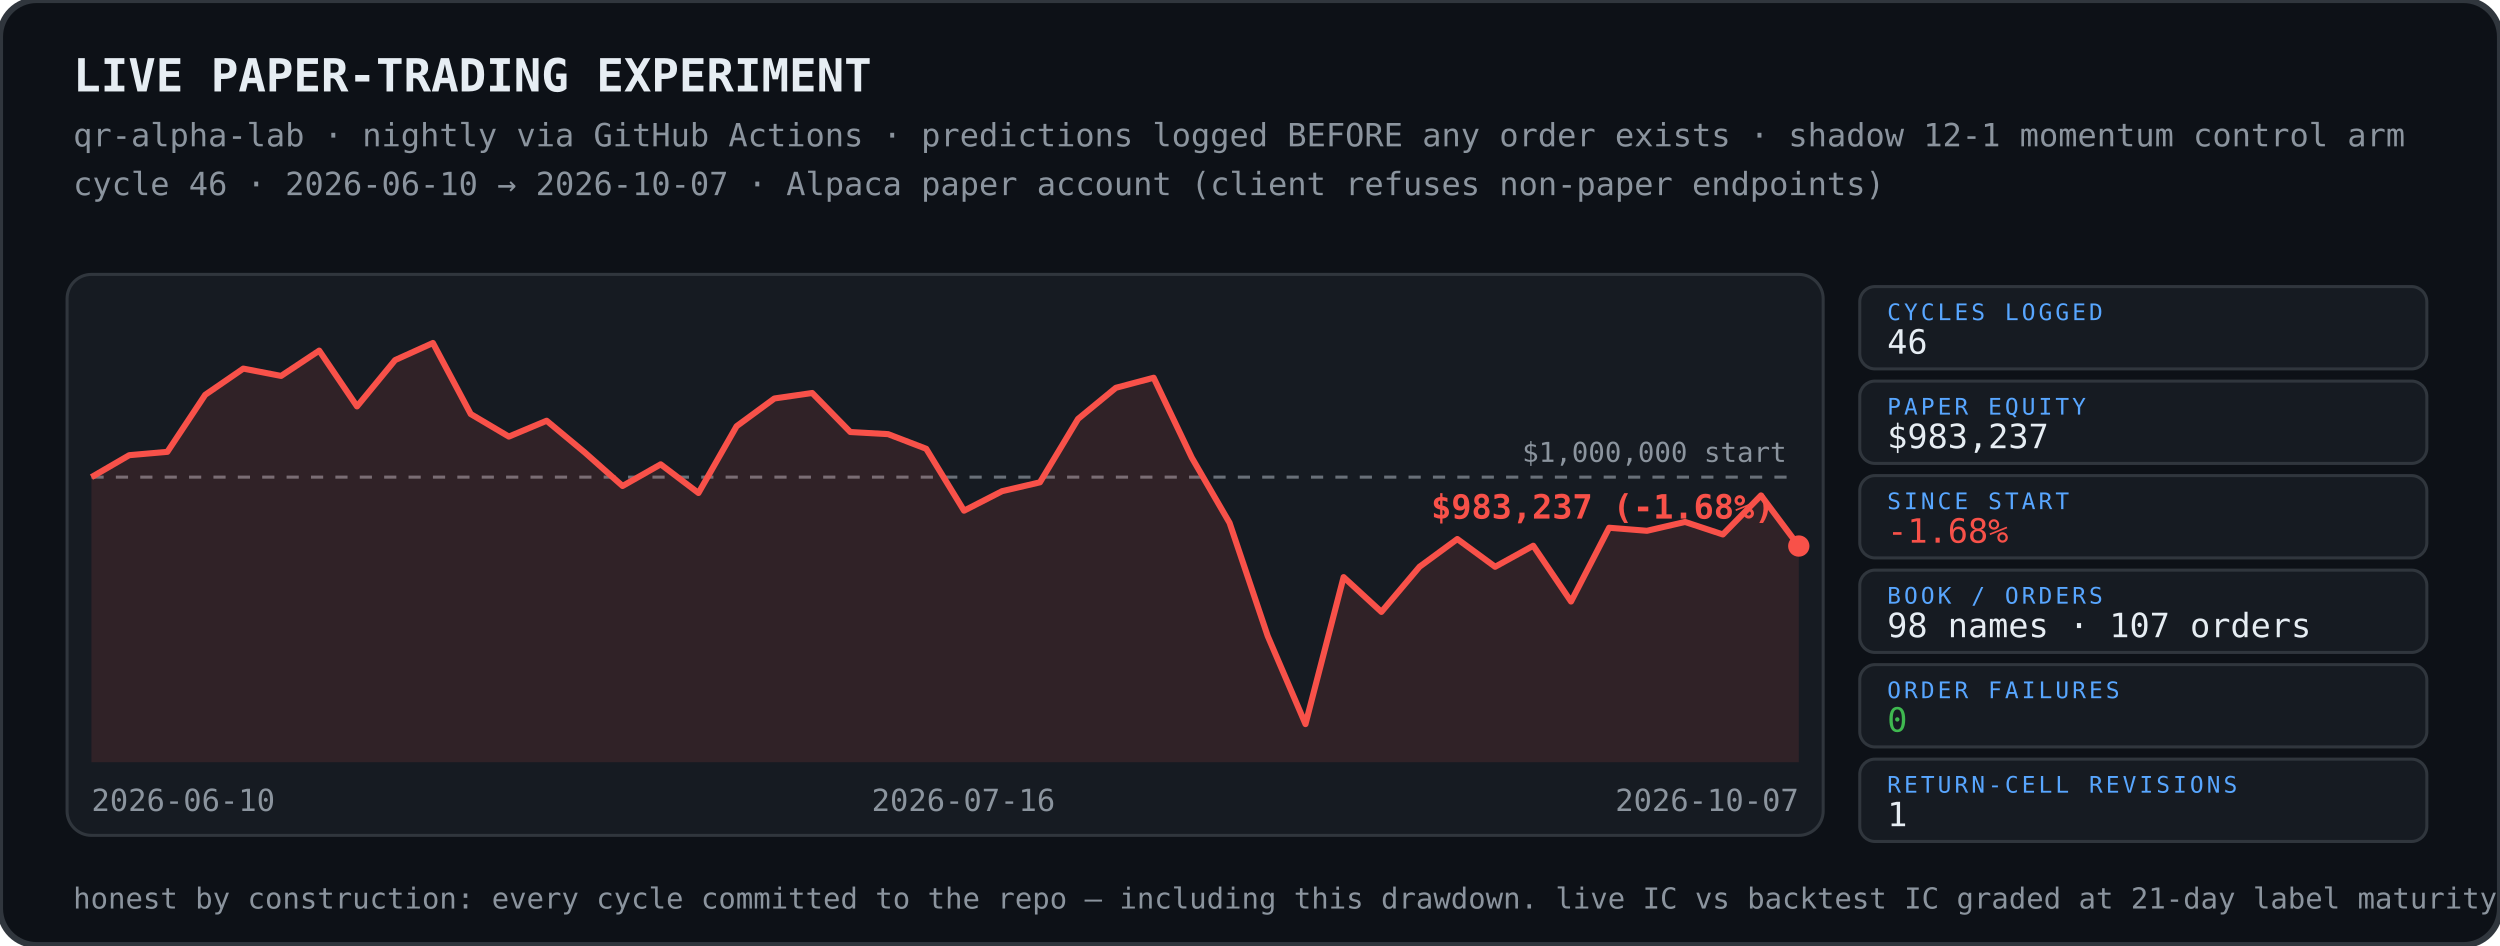
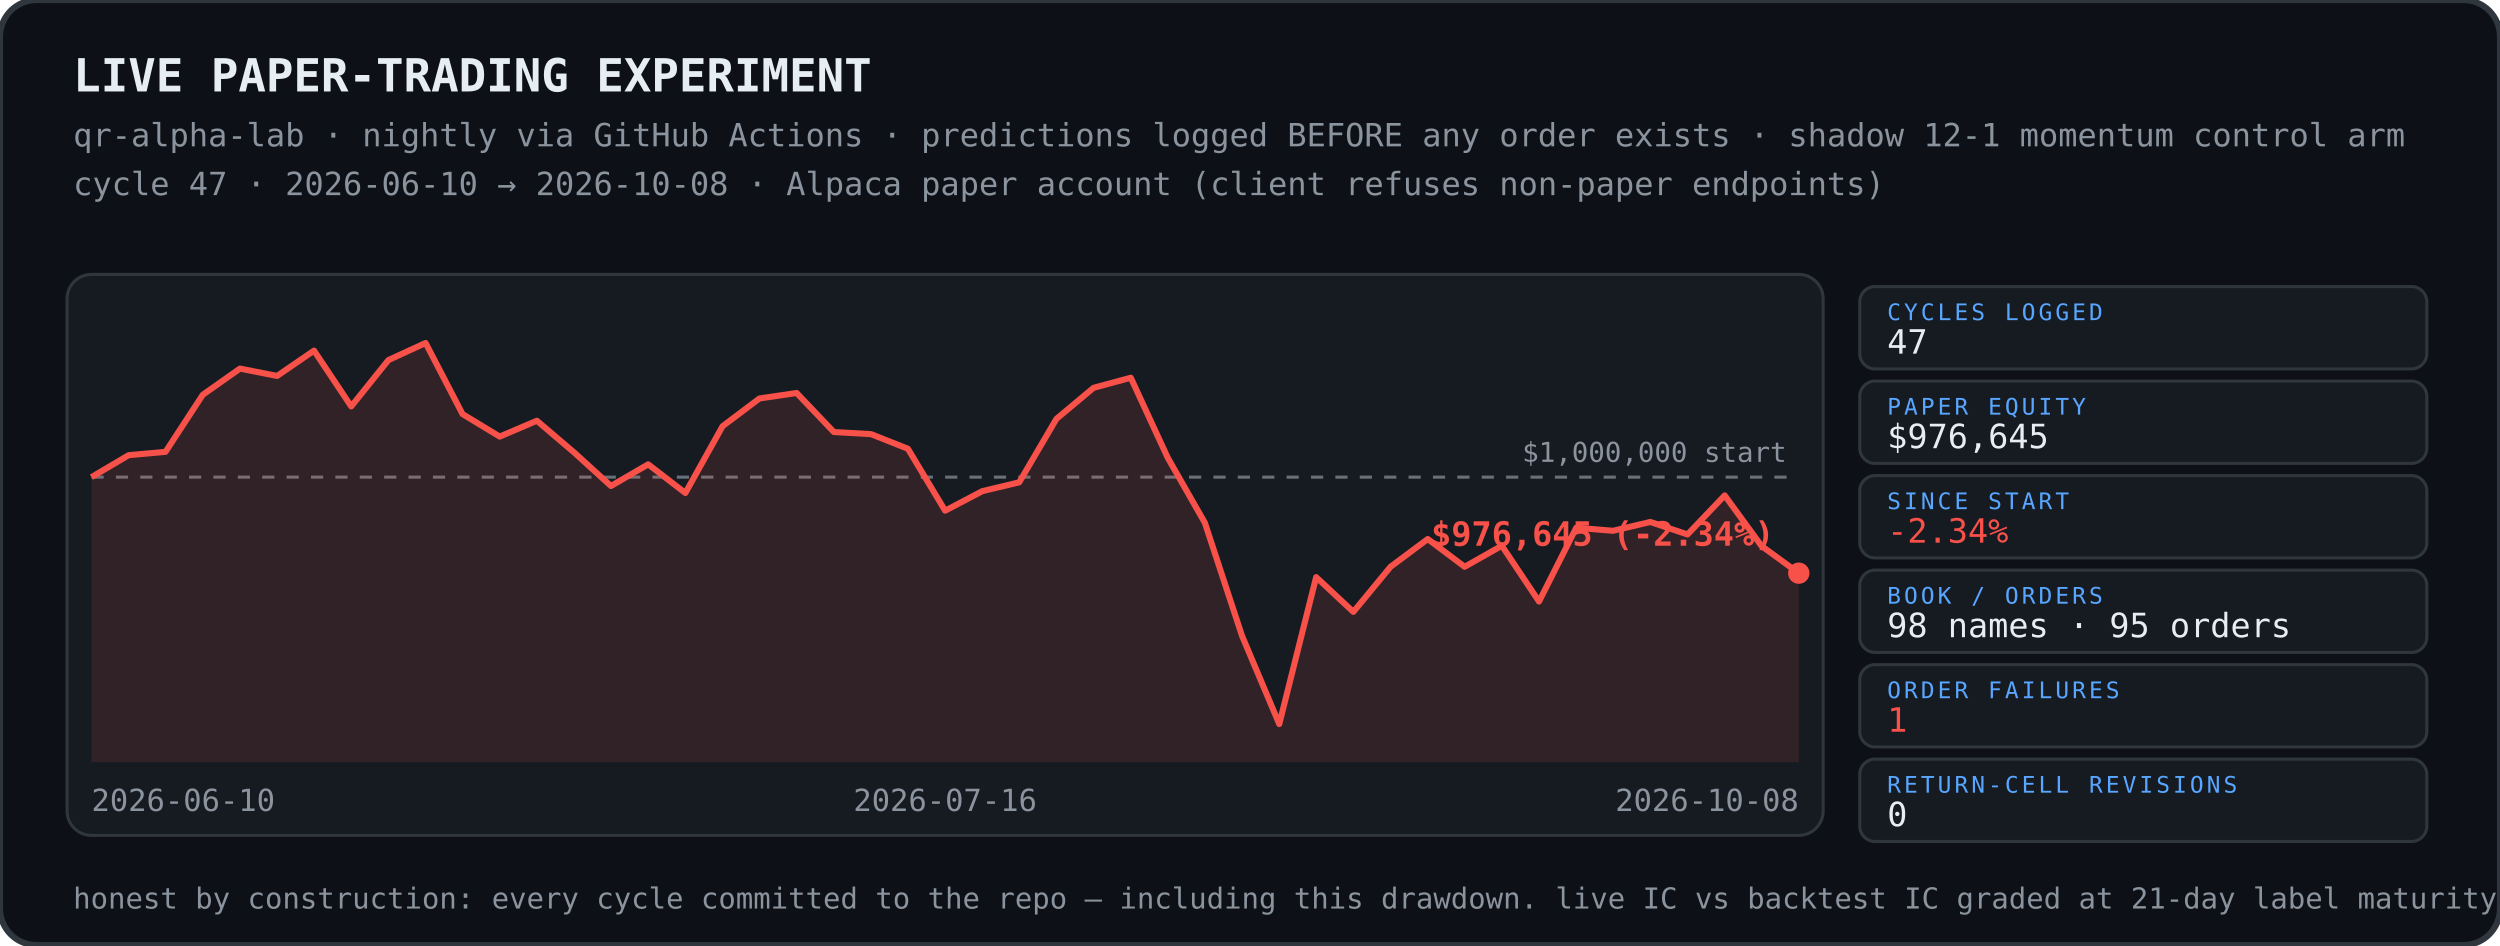
<svg xmlns="http://www.w3.org/2000/svg" width="820" height="310" viewBox="0 0 820 310">
  <rect width="820" height="310" rx="12" fill="#0d1117" stroke="#30363d" stroke-width="2" />
  <text x="24" y="30" font-family="ui-monospace,SFMono-Regular,Menlo,Consolas,monospace" font-size="15" font-weight="700" fill="#e6edf3">LIVE PAPER-TRADING EXPERIMENT</text>
  <text x="24" y="48" font-family="ui-monospace,SFMono-Regular,Menlo,Consolas,monospace" font-size="10.5" fill="#8b949e">qr-alpha-lab · nightly via GitHub Actions · predictions logged BEFORE any order exists · shadow 12-1 momentum control arm</text>
-   <text x="24" y="64" font-family="ui-monospace,SFMono-Regular,Menlo,Consolas,monospace" font-size="10.5" fill="#8b949e">cycle 46 · 2026-06-10 → 2026-10-07 · Alpaca paper account (client refuses non-paper endpoints)</text>
+   <text x="24" y="64" font-family="ui-monospace,SFMono-Regular,Menlo,Consolas,monospace" font-size="10.5" fill="#8b949e">cycle 47 · 2026-06-10 → 2026-10-08 · Alpaca paper account (client refuses non-paper endpoints)</text>
  <g>
    <rect x="22" y="90" width="576" height="184" rx="8" fill="#161b22" stroke="#30363d" />
    <line x1="30" y1="156.5" x2="590" y2="156.5" stroke="#8b949e" stroke-width="1" stroke-dasharray="4 4" opacity=".7" />
    <text x="586" y="151.5" font-family="ui-monospace,SFMono-Regular,Menlo,Consolas,monospace" font-size="9" fill="#8b949e" text-anchor="end">$1,000,000 start</text>
-     <polygon points="30,156.5 30.0,156.5 42.4,149.3 54.9,148.2 67.3,129.5 79.8,120.9 92.2,123.3 104.7,115.0 117.1,133.3 129.6,118.1 142.0,112.5 154.4,135.8 166.9,143.2 179.3,138.0 191.8,148.4 204.2,159.4 216.7,152.3 229.1,161.7 241.6,139.8 254.0,130.7 266.4,128.9 278.9,141.7 291.3,142.4 303.8,147.2 316.2,167.5 328.7,161.1 341.1,158.2 353.6,137.4 366.0,127.2 378.4,123.9 390.9,150.1 403.3,171.5 415.8,208.6 428.2,237.5 440.7,189.3 453.1,200.7 465.6,185.9 478.0,176.8 490.4,185.9 502.9,179.0 515.3,197.3 527.8,173.1 540.2,174.1 552.7,171.2 565.1,175.3 577.6,162.5 590.0,179.1 590.0,250 30,250" fill="#f85149" opacity="0.12" />
-     <polyline points="30.0,156.5 42.4,149.3 54.9,148.2 67.3,129.5 79.8,120.9 92.2,123.3 104.7,115.0 117.1,133.3 129.6,118.1 142.0,112.5 154.4,135.8 166.9,143.2 179.3,138.0 191.8,148.4 204.2,159.4 216.7,152.3 229.1,161.7 241.6,139.8 254.0,130.7 266.4,128.9 278.9,141.7 291.3,142.4 303.8,147.2 316.2,167.5 328.7,161.1 341.1,158.2 353.6,137.4 366.0,127.2 378.4,123.9 390.9,150.1 403.3,171.5 415.8,208.6 428.2,237.5 440.7,189.3 453.1,200.7 465.6,185.9 478.0,176.8 490.4,185.9 502.9,179.0 515.3,197.3 527.8,173.1 540.2,174.1 552.7,171.2 565.1,175.3 577.6,162.5 590.0,179.1" fill="none" stroke="#f85149" stroke-width="2" stroke-linejoin="round" />
-     <circle cx="590.0" cy="179.1" r="3.5" fill="#f85149" />
-     <text x="582.0" y="170.1" font-family="ui-monospace,SFMono-Regular,Menlo,Consolas,monospace" font-size="11" font-weight="700" fill="#f85149" text-anchor="end">$983,237 (-1.68%)</text>
+     <polygon points="30,156.5 30.0,156.5 42.2,149.3 54.3,148.2 66.5,129.5 78.7,120.9 90.9,123.3 103.0,115.0 115.2,133.3 127.4,118.1 139.6,112.5 151.7,135.8 163.9,143.2 176.1,138.0 188.3,148.4 200.4,159.4 212.6,152.3 224.8,161.7 237.0,139.8 249.1,130.7 261.3,128.9 273.5,141.7 285.7,142.4 297.8,147.2 310.0,167.5 322.2,161.1 334.3,158.2 346.5,137.4 358.7,127.2 370.9,123.9 383.0,150.1 395.2,171.5 407.4,208.6 419.6,237.5 431.7,189.3 443.9,200.7 456.1,185.9 468.3,176.8 480.4,185.9 492.6,179.0 504.8,197.3 517.0,173.1 529.1,174.1 541.3,171.2 553.5,175.3 565.7,162.5 577.8,179.1 590.0,188.0 590.0,250 30,250" fill="#f85149" opacity="0.12" />
+     <polyline points="30.0,156.5 42.2,149.3 54.3,148.2 66.5,129.5 78.7,120.9 90.9,123.3 103.0,115.0 115.2,133.3 127.4,118.1 139.6,112.5 151.7,135.8 163.9,143.2 176.1,138.0 188.3,148.4 200.4,159.4 212.6,152.3 224.8,161.7 237.0,139.8 249.1,130.7 261.3,128.9 273.5,141.7 285.7,142.4 297.8,147.2 310.0,167.5 322.2,161.1 334.3,158.2 346.5,137.4 358.7,127.2 370.9,123.9 383.0,150.1 395.2,171.5 407.4,208.6 419.6,237.5 431.7,189.3 443.9,200.7 456.1,185.9 468.3,176.8 480.4,185.9 492.6,179.0 504.8,197.3 517.0,173.1 529.1,174.1 541.3,171.2 553.5,175.3 565.7,162.5 577.8,179.1 590.0,188.0" fill="none" stroke="#f85149" stroke-width="2" stroke-linejoin="round" />
+     <circle cx="590.0" cy="188.0" r="3.5" fill="#f85149" />
+     <text x="582.0" y="179.0" font-family="ui-monospace,SFMono-Regular,Menlo,Consolas,monospace" font-size="11" font-weight="700" fill="#f85149" text-anchor="end">$976,645 (-2.34%)</text>
    <text x="30" y="266" font-family="ui-monospace,SFMono-Regular,Menlo,Consolas,monospace" font-size="10" fill="#8b949e" text-anchor="start">2026-06-10</text>
-     <text x="316" y="266" font-family="ui-monospace,SFMono-Regular,Menlo,Consolas,monospace" font-size="10" fill="#8b949e" text-anchor="middle">2026-07-16</text>
-     <text x="590" y="266" font-family="ui-monospace,SFMono-Regular,Menlo,Consolas,monospace" font-size="10" fill="#8b949e" text-anchor="end">2026-10-07</text>
+     <text x="310" y="266" font-family="ui-monospace,SFMono-Regular,Menlo,Consolas,monospace" font-size="10" fill="#8b949e" text-anchor="middle">2026-07-16</text>
+     <text x="590" y="266" font-family="ui-monospace,SFMono-Regular,Menlo,Consolas,monospace" font-size="10" fill="#8b949e" text-anchor="end">2026-10-08</text>
  </g>
  <rect x="610" y="94" width="186" height="27" rx="5" fill="#161b22" stroke="#30363d" />
  <text x="619" y="105" font-family="ui-monospace,SFMono-Regular,Menlo,Consolas,monospace" font-size="7.5" fill="#58a6ff" letter-spacing="1">CYCLES LOGGED</text>
-   <text x="619" y="116" font-family="ui-monospace,SFMono-Regular,Menlo,Consolas,monospace" font-size="11" fill="#e6edf3">46</text>
+   <text x="619" y="116" font-family="ui-monospace,SFMono-Regular,Menlo,Consolas,monospace" font-size="11" fill="#e6edf3">47</text>
  <rect x="610" y="125" width="186" height="27" rx="5" fill="#161b22" stroke="#30363d" />
  <text x="619" y="136" font-family="ui-monospace,SFMono-Regular,Menlo,Consolas,monospace" font-size="7.5" fill="#58a6ff" letter-spacing="1">PAPER EQUITY</text>
-   <text x="619" y="147" font-family="ui-monospace,SFMono-Regular,Menlo,Consolas,monospace" font-size="11" fill="#e6edf3">$983,237</text>
+   <text x="619" y="147" font-family="ui-monospace,SFMono-Regular,Menlo,Consolas,monospace" font-size="11" fill="#e6edf3">$976,645</text>
  <rect x="610" y="156" width="186" height="27" rx="5" fill="#161b22" stroke="#30363d" />
  <text x="619" y="167" font-family="ui-monospace,SFMono-Regular,Menlo,Consolas,monospace" font-size="7.5" fill="#58a6ff" letter-spacing="1">SINCE START</text>
-   <text x="619" y="178" font-family="ui-monospace,SFMono-Regular,Menlo,Consolas,monospace" font-size="11" fill="#f85149">-1.68%</text>
+   <text x="619" y="178" font-family="ui-monospace,SFMono-Regular,Menlo,Consolas,monospace" font-size="11" fill="#f85149">-2.34%</text>
  <rect x="610" y="187" width="186" height="27" rx="5" fill="#161b22" stroke="#30363d" />
  <text x="619" y="198" font-family="ui-monospace,SFMono-Regular,Menlo,Consolas,monospace" font-size="7.5" fill="#58a6ff" letter-spacing="1">BOOK / ORDERS</text>
-   <text x="619" y="209" font-family="ui-monospace,SFMono-Regular,Menlo,Consolas,monospace" font-size="11" fill="#e6edf3">98 names · 107 orders</text>
+   <text x="619" y="209" font-family="ui-monospace,SFMono-Regular,Menlo,Consolas,monospace" font-size="11" fill="#e6edf3">98 names · 95 orders</text>
  <rect x="610" y="218" width="186" height="27" rx="5" fill="#161b22" stroke="#30363d" />
  <text x="619" y="229" font-family="ui-monospace,SFMono-Regular,Menlo,Consolas,monospace" font-size="7.5" fill="#58a6ff" letter-spacing="1">ORDER FAILURES</text>
-   <text x="619" y="240" font-family="ui-monospace,SFMono-Regular,Menlo,Consolas,monospace" font-size="11" fill="#3fb950">0</text>
+   <text x="619" y="240" font-family="ui-monospace,SFMono-Regular,Menlo,Consolas,monospace" font-size="11" fill="#f85149">1</text>
  <rect x="610" y="249" width="186" height="27" rx="5" fill="#161b22" stroke="#30363d" />
  <text x="619" y="260" font-family="ui-monospace,SFMono-Regular,Menlo,Consolas,monospace" font-size="7.5" fill="#58a6ff" letter-spacing="1">RETURN-CELL REVISIONS</text>
-   <text x="619" y="271" font-family="ui-monospace,SFMono-Regular,Menlo,Consolas,monospace" font-size="11" fill="#e6edf3">1</text>
+   <text x="619" y="271" font-family="ui-monospace,SFMono-Regular,Menlo,Consolas,monospace" font-size="11" fill="#e6edf3">0</text>
  <text x="24" y="298" font-family="ui-monospace,SFMono-Regular,Menlo,Consolas,monospace" font-size="9.5" fill="#8b949e">honest by construction: every cycle committed to the repo — including this drawdown. live IC vs backtest IC graded at 21-day label maturity.</text>
</svg>
